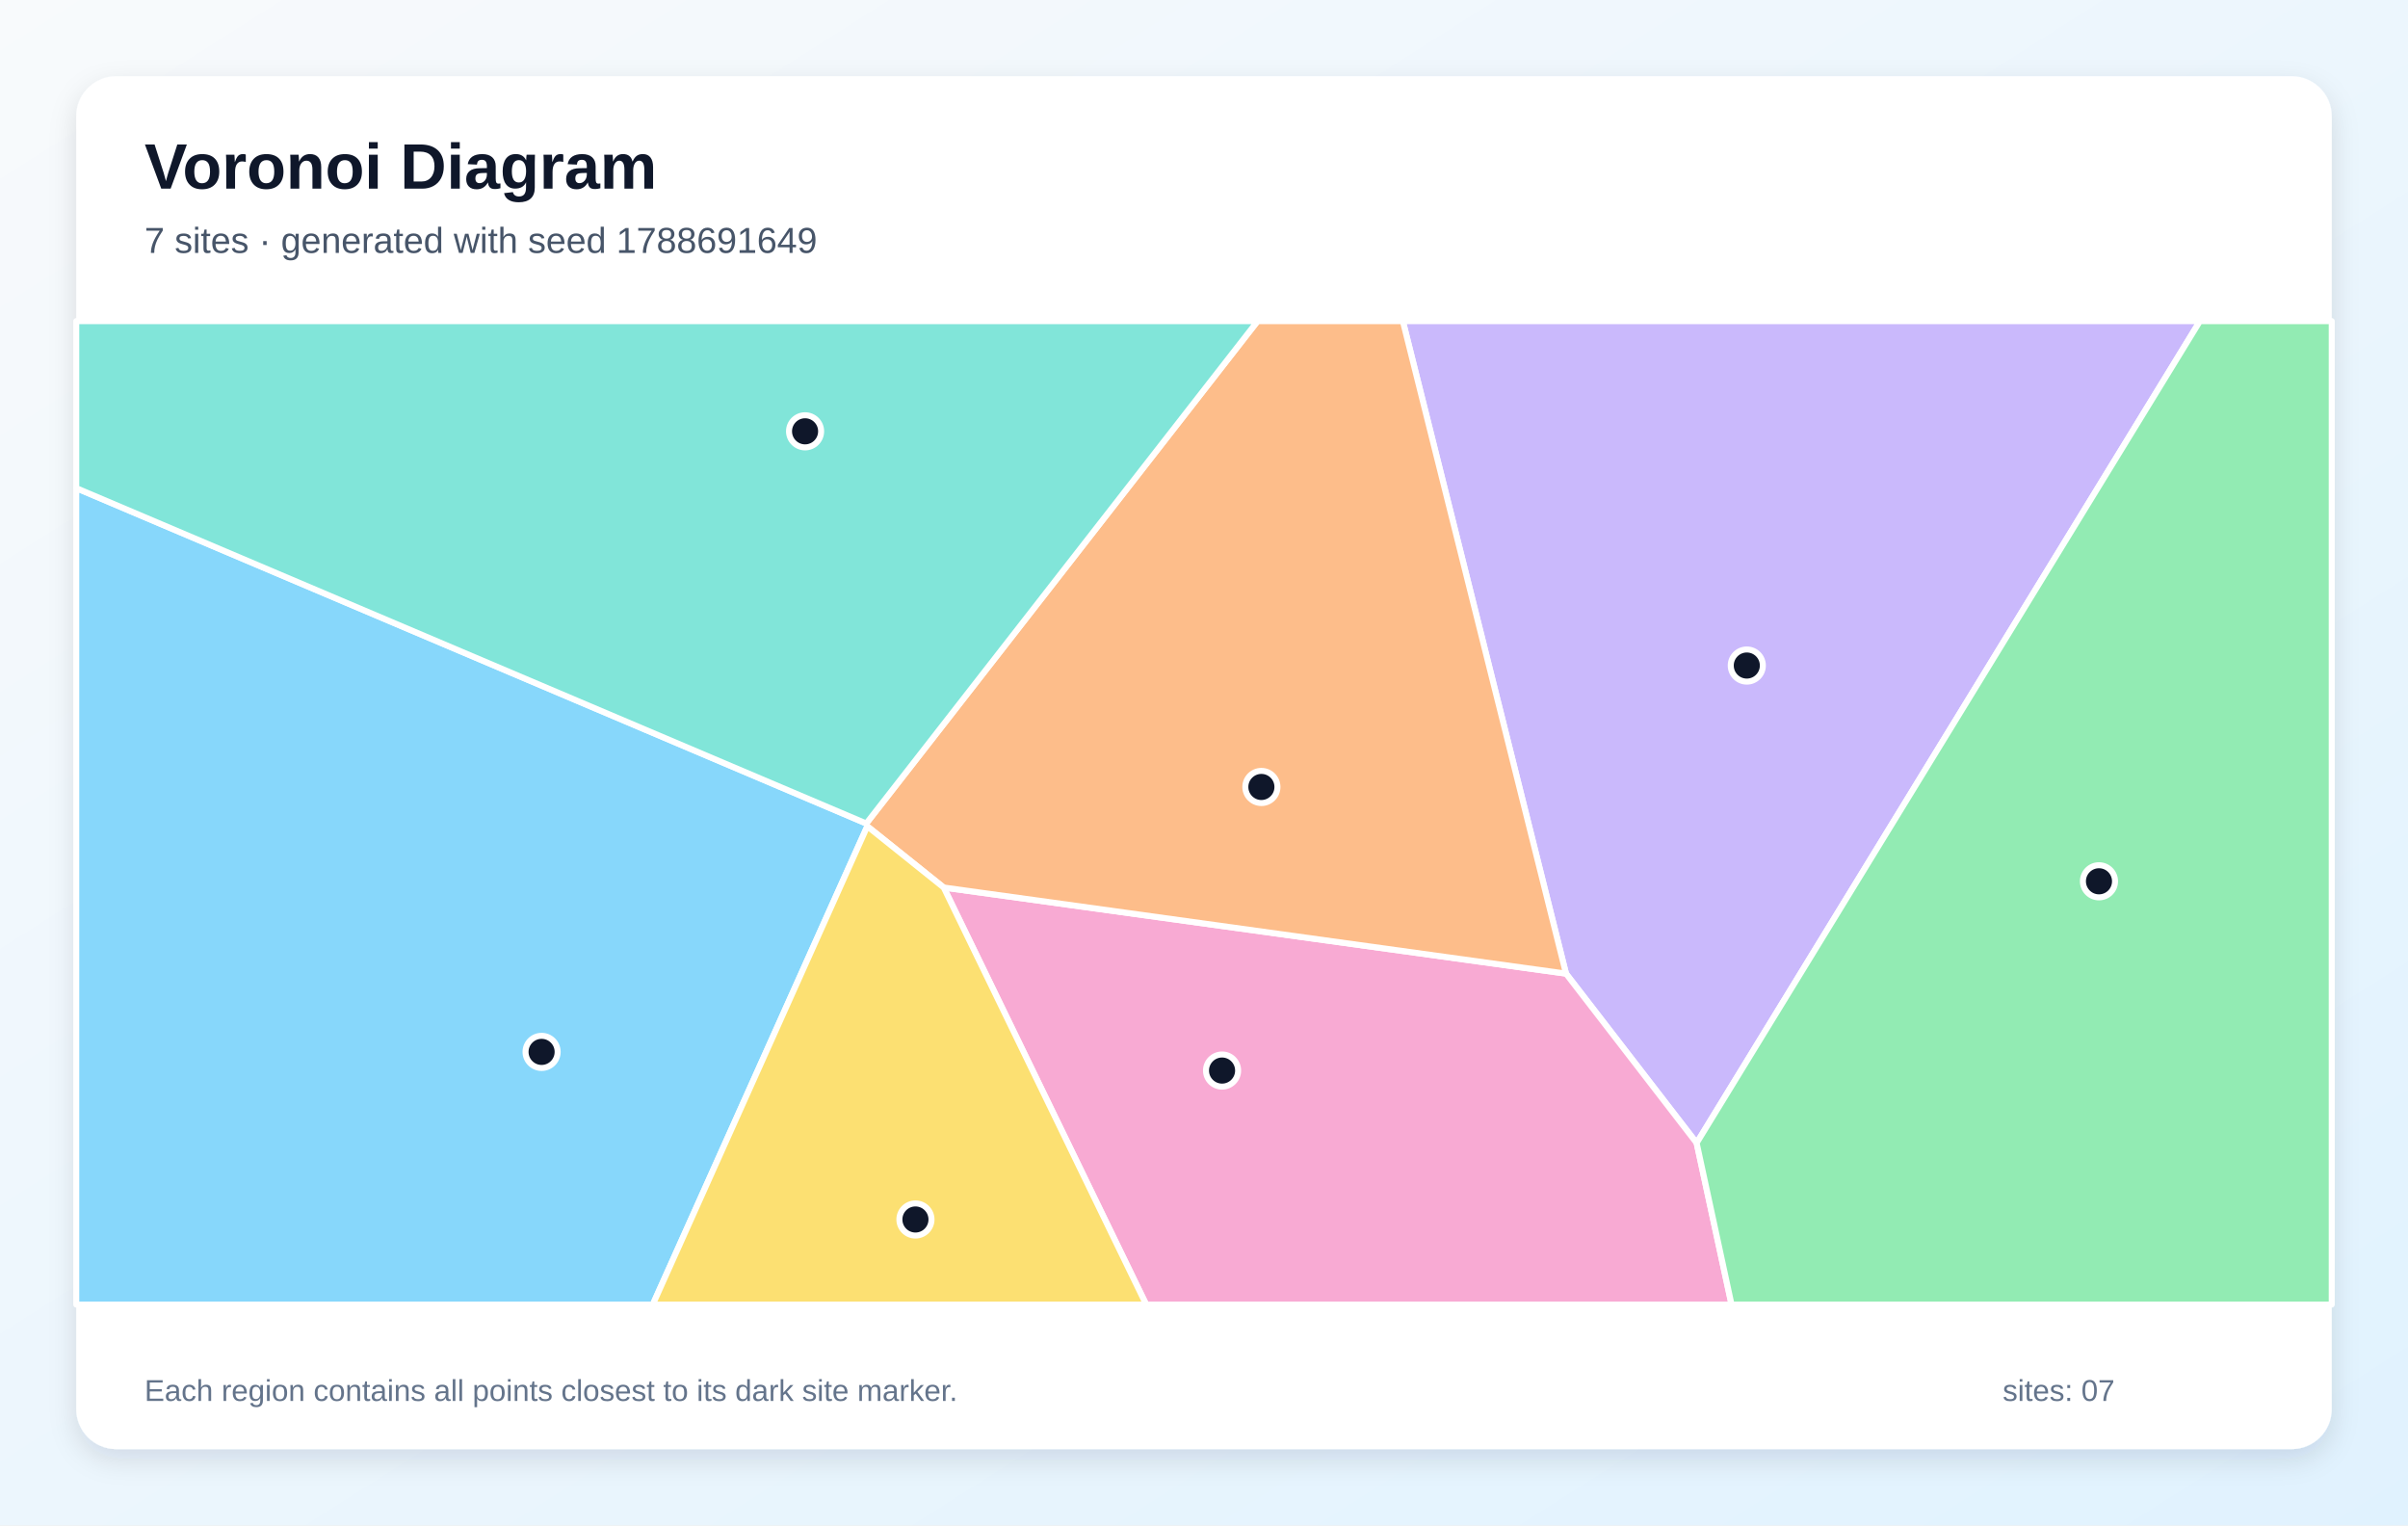
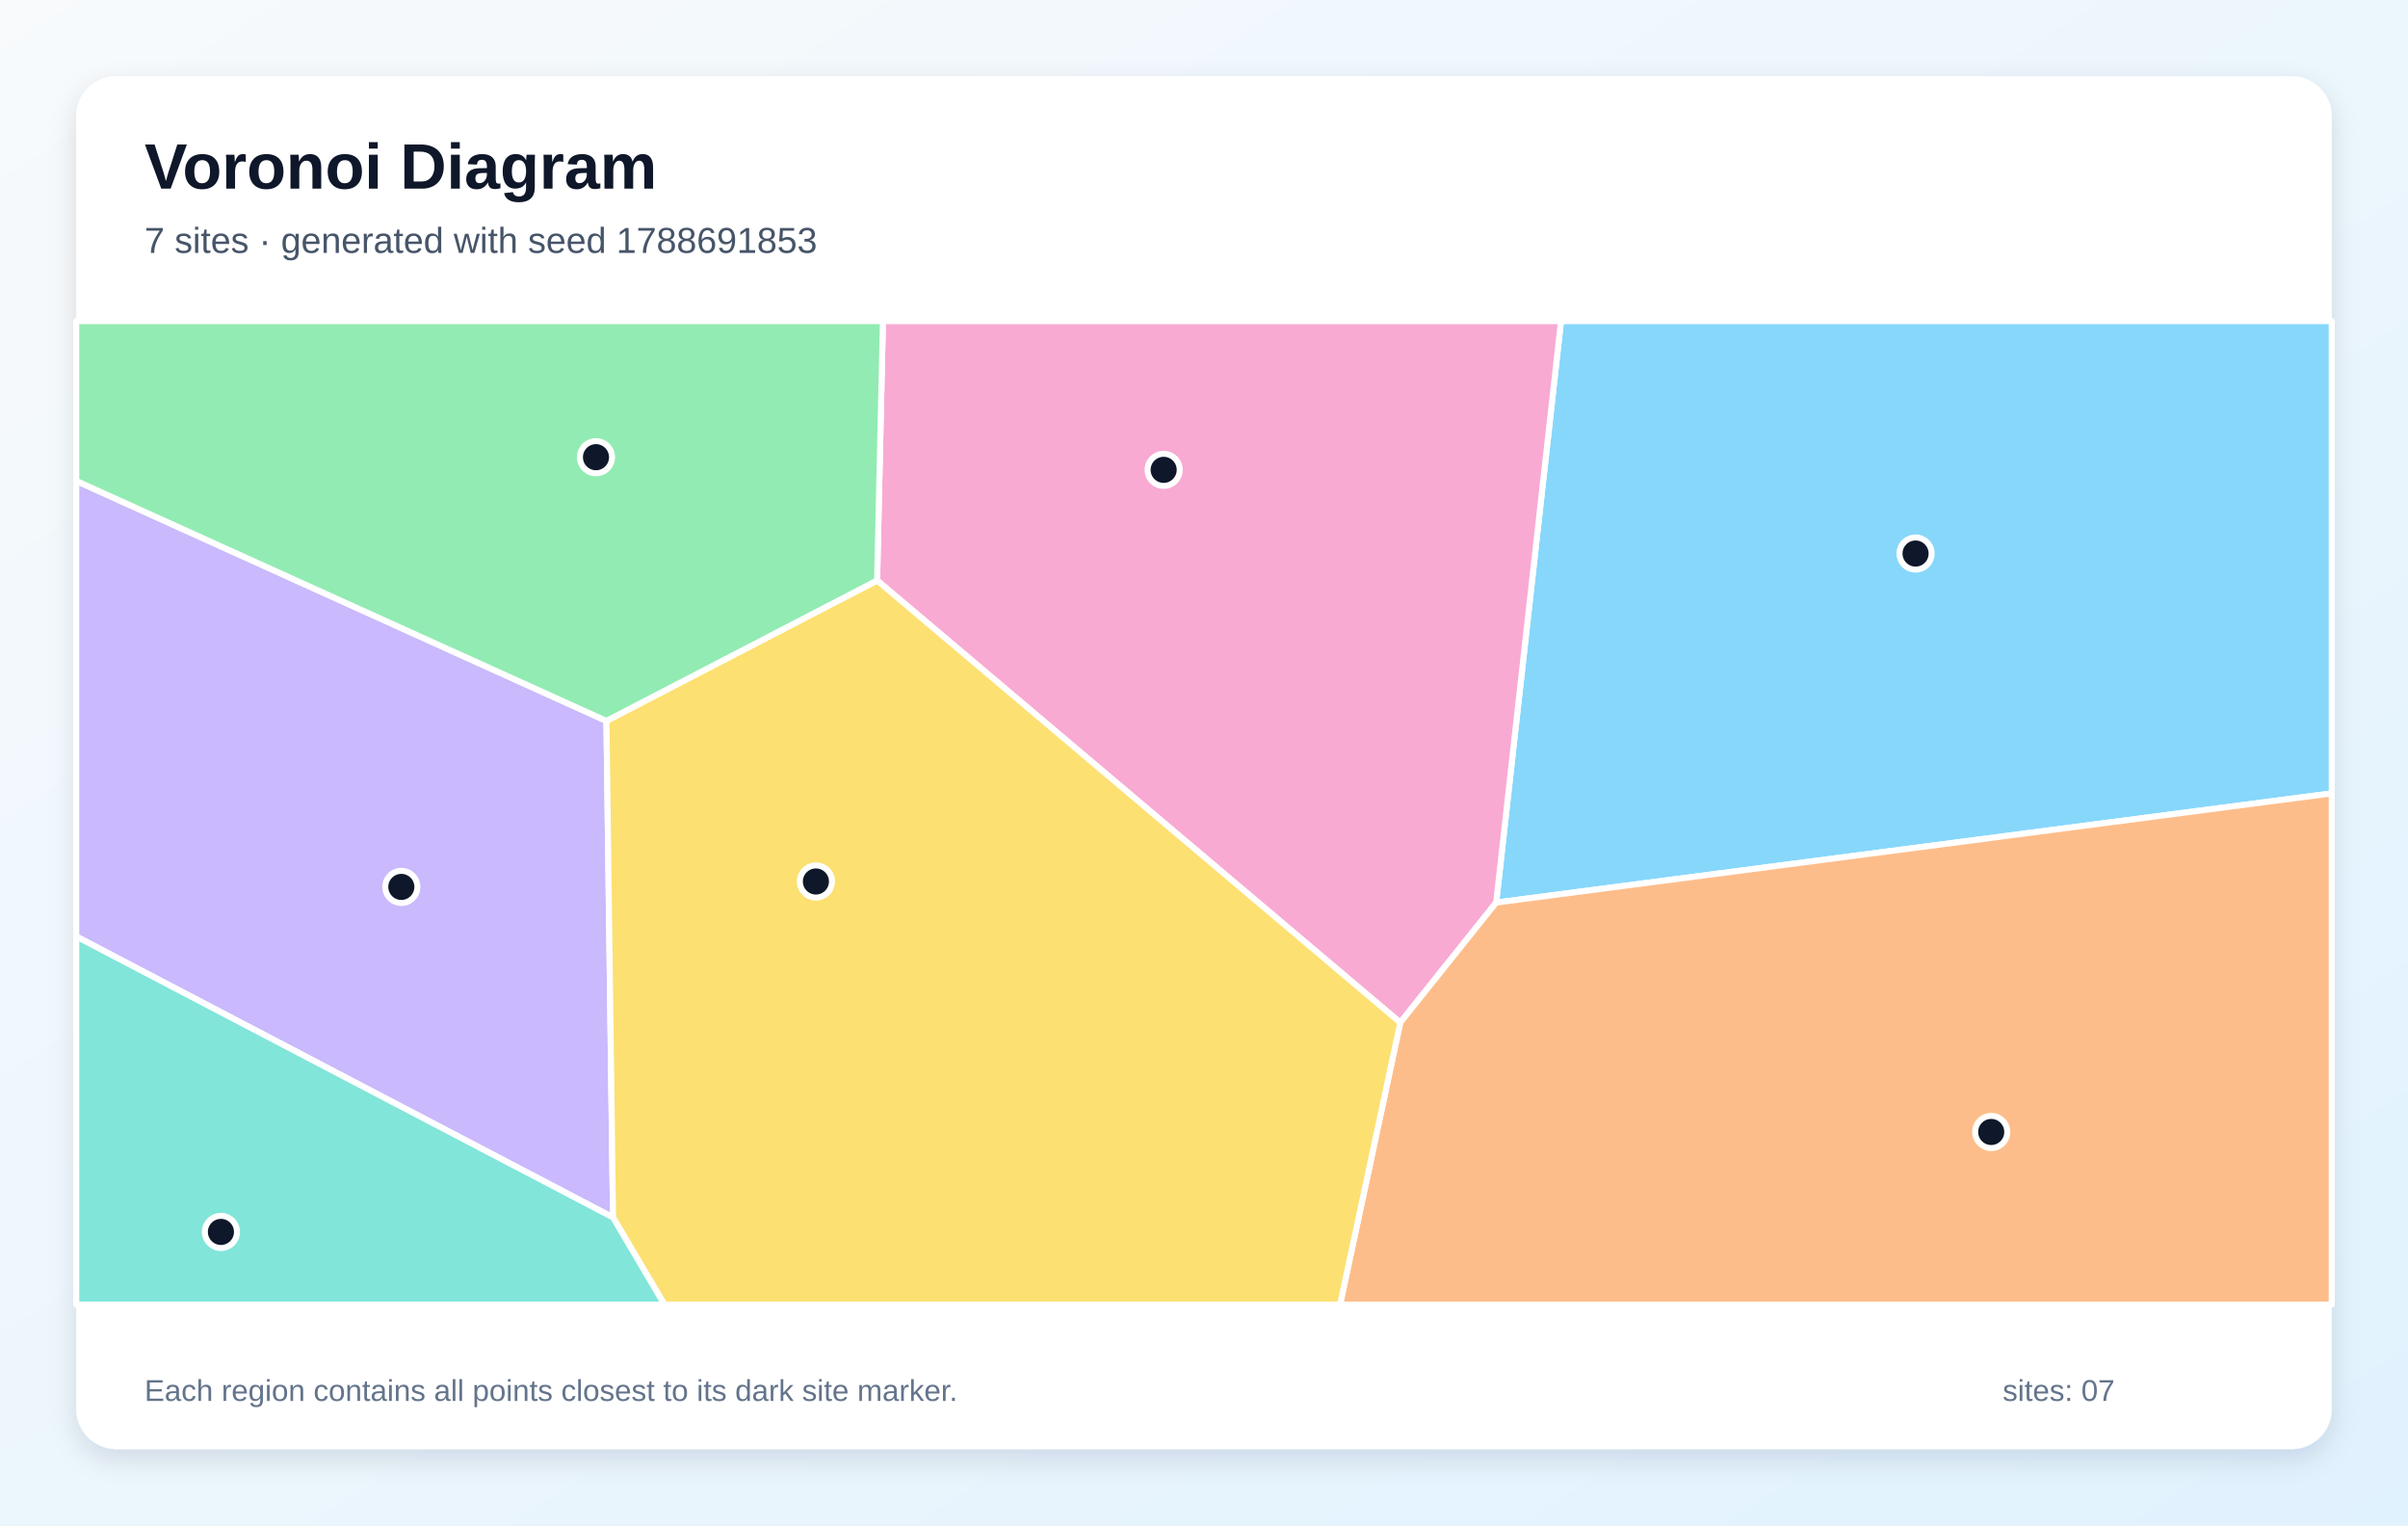
<svg xmlns="http://www.w3.org/2000/svg" width="1200" height="760" viewBox="0 0 1200 760" role="img" aria-labelledby="title description">
  <defs>
    <linearGradient id="background" x1="0" y1="0" x2="1" y2="1">
      <stop stop-color="#F8FAFC" />
      <stop offset="1" stop-color="#E0F2FE" />
    </linearGradient>
    <filter id="shadow" x="-10%" y="-10%" width="120%" height="120%">
      <feDropShadow dx="0" dy="5" stdDeviation="7" flood-color="#0F172A" flood-opacity=".12" />
    </filter>
  </defs>
  <rect width="1200" height="760" fill="url(#background)" />
  <rect x="38" y="38" width="1124" height="684" rx="20" fill="#FFFFFF" filter="url(#shadow)" />
  <g font-family="Arial, sans-serif">
    <text x="72" y="94" font-size="32" font-weight="700" fill="#0F172A">Voronoi Diagram</text>
-     <text x="72" y="126" font-size="18" fill="#475569">7 sites · generated with seed 1788691649</text>
+     <text x="72" y="126" font-size="18" fill="#475569">7 sites · generated with seed 1788691853</text>
  </g>
  <g stroke="#FFFFFF" stroke-width="3" stroke-linejoin="round">
-     <polygon points="38.0,243.2 431.7,410.3 432.2,411.7 325.3,650.0 38.0,650.0" fill="#38BDF8" fill-opacity="0.60" />
-     <polygon points="845.5,569.5 780.4,485.1 699.1,160.0 1096.3,160.0" fill="#A78BFA" fill-opacity="0.60" />
-     <polygon points="470.3,442.2 780.4,485.1 845.5,569.5 862.9,650.0 571.2,650.0" fill="#F472B6" fill-opacity="0.60" />
-     <polygon points="470.3,442.2 432.2,411.7 431.7,410.3 626.7,160.0 699.1,160.0 780.4,485.1" fill="#FB923C" fill-opacity="0.60" />
-     <polygon points="432.2,411.7 470.3,442.2 571.2,650.0 325.3,650.0" fill="#FACC15" fill-opacity="0.60" />
-     <polygon points="845.5,569.5 1096.3,160.0 1162.0,160.0 1162.0,650.0 862.9,650.0" fill="#4ADE80" fill-opacity="0.60" />
-     <polygon points="431.7,410.3 38.0,243.2 38.0,160.0 626.7,160.0" fill="#2DD4BF" fill-opacity="0.60" />
+     <polygon points="745.6,449.7 777.9,160.0 1162.0,160.0 1162.0,395.3" fill="#38BDF8" fill-opacity="0.60" />
+     <polygon points="38.0,466.6 38.0,239.6 302.2,359.2 305.5,606.6" fill="#A78BFA" fill-opacity="0.60" />
+     <polygon points="437.1,289.2 440.0,160.0 777.9,160.0 745.6,449.7 697.8,509.5" fill="#F472B6" fill-opacity="0.60" />
+     <polygon points="697.8,509.5 745.6,449.7 1162.0,395.3 1162.0,650.0 667.8,650.0" fill="#FB923C" fill-opacity="0.60" />
+     <polygon points="305.5,606.6 302.2,359.2 437.1,289.2 697.8,509.5 667.8,650.0 331.1,650.0" fill="#FACC15" fill-opacity="0.60" />
+     <polygon points="437.1,289.2 302.2,359.2 38.0,239.6 38.0,160.0 440.0,160.0" fill="#4ADE80" fill-opacity="0.60" />
+     <polygon points="38.0,466.6 305.5,606.6 331.1,650.0 38.0,650.0" fill="#2DD4BF" fill-opacity="0.60" />
  </g>
  <g>
-     <circle cx="269.9" cy="524.1" r="8" fill="#0F172A" stroke="#FFFFFF" stroke-width="3" />
-     <circle cx="870.5" cy="331.6" r="8" fill="#0F172A" stroke="#FFFFFF" stroke-width="3" />
-     <circle cx="609.0" cy="533.4" r="8" fill="#0F172A" stroke="#FFFFFF" stroke-width="3" />
-     <circle cx="628.6" cy="392.1" r="8" fill="#0F172A" stroke="#FFFFFF" stroke-width="3" />
-     <circle cx="456.2" cy="607.6" r="8" fill="#0F172A" stroke="#FFFFFF" stroke-width="3" />
-     <circle cx="1046.0" cy="439.1" r="8" fill="#0F172A" stroke="#FFFFFF" stroke-width="3" />
-     <circle cx="401.2" cy="214.9" r="8" fill="#0F172A" stroke="#FFFFFF" stroke-width="3" />
+     <circle cx="954.6" cy="275.8" r="8" fill="#0F172A" stroke="#FFFFFF" stroke-width="3" />
+     <circle cx="200.0" cy="441.9" r="8" fill="#0F172A" stroke="#FFFFFF" stroke-width="3" />
+     <circle cx="579.9" cy="234.1" r="8" fill="#0F172A" stroke="#FFFFFF" stroke-width="3" />
+     <circle cx="992.3" cy="564.0" r="8" fill="#0F172A" stroke="#FFFFFF" stroke-width="3" />
+     <circle cx="406.6" cy="439.2" r="8" fill="#0F172A" stroke="#FFFFFF" stroke-width="3" />
+     <circle cx="297.0" cy="227.8" r="8" fill="#0F172A" stroke="#FFFFFF" stroke-width="3" />
+     <circle cx="110.1" cy="613.8" r="8" fill="#0F172A" stroke="#FFFFFF" stroke-width="3" />
  </g>
  <g font-family="Arial, sans-serif" font-size="15" fill="#64748B">
    <text x="72" y="698">Each region contains all points closest to its dark site marker.</text>
    <text x="998" y="698">sites: 07</text>
  </g>
</svg>
